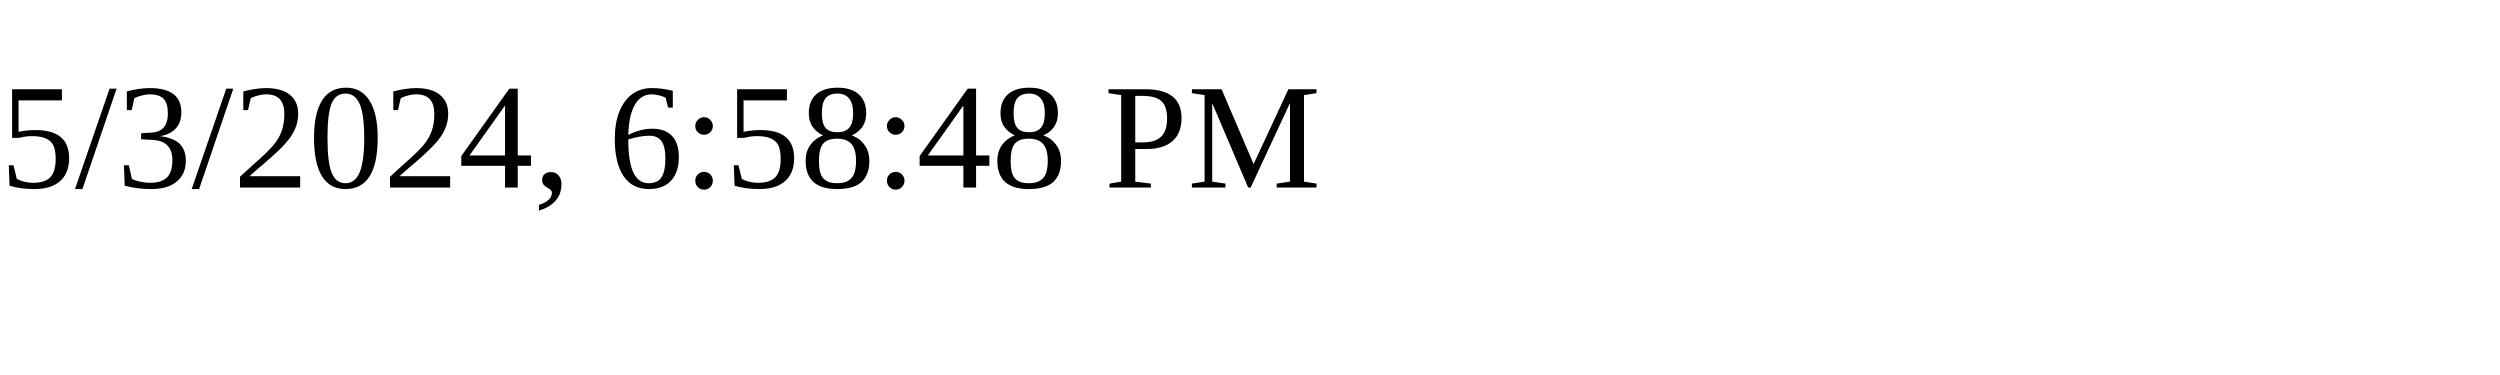
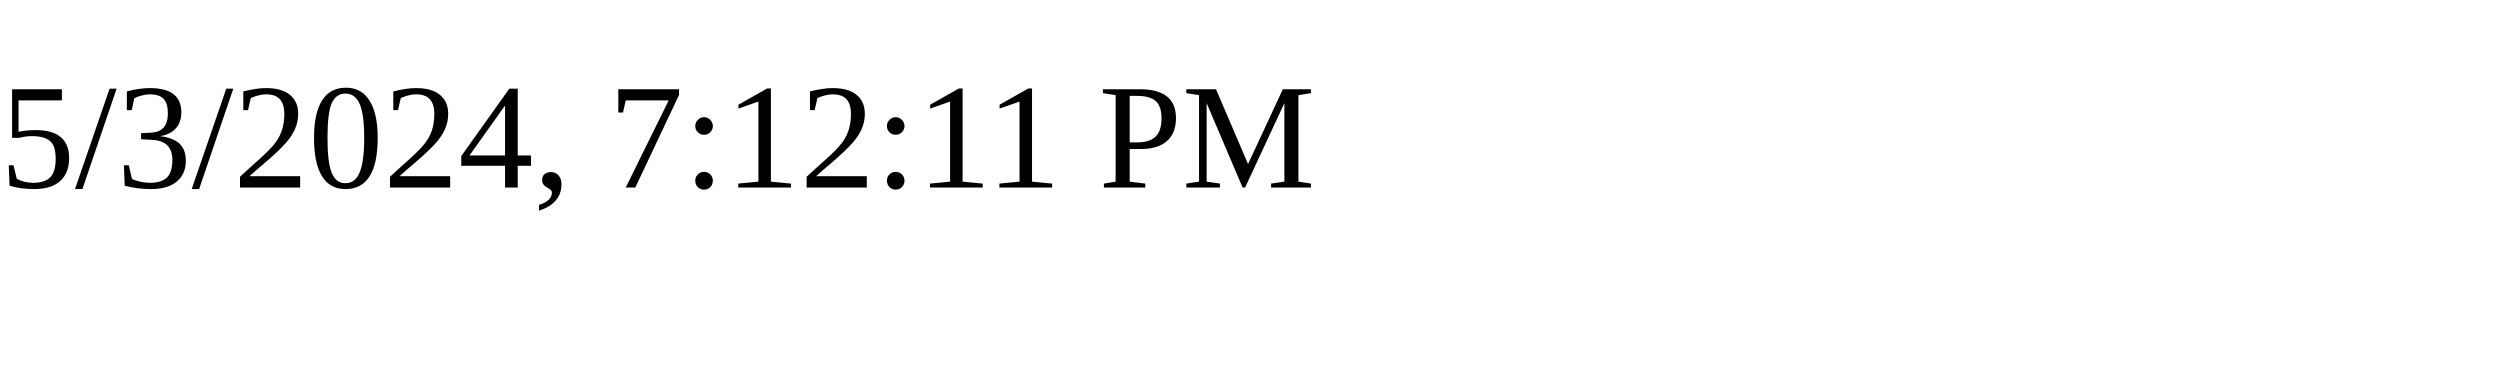
<svg xmlns="http://www.w3.org/2000/svg" height="30" width="200">
-   <text x="0" y="15">5/3/2024, 6:58:48 PM</text>
+   <text x="0" y="15">5/3/2024, 7:12:11 PM</text>
</svg>
